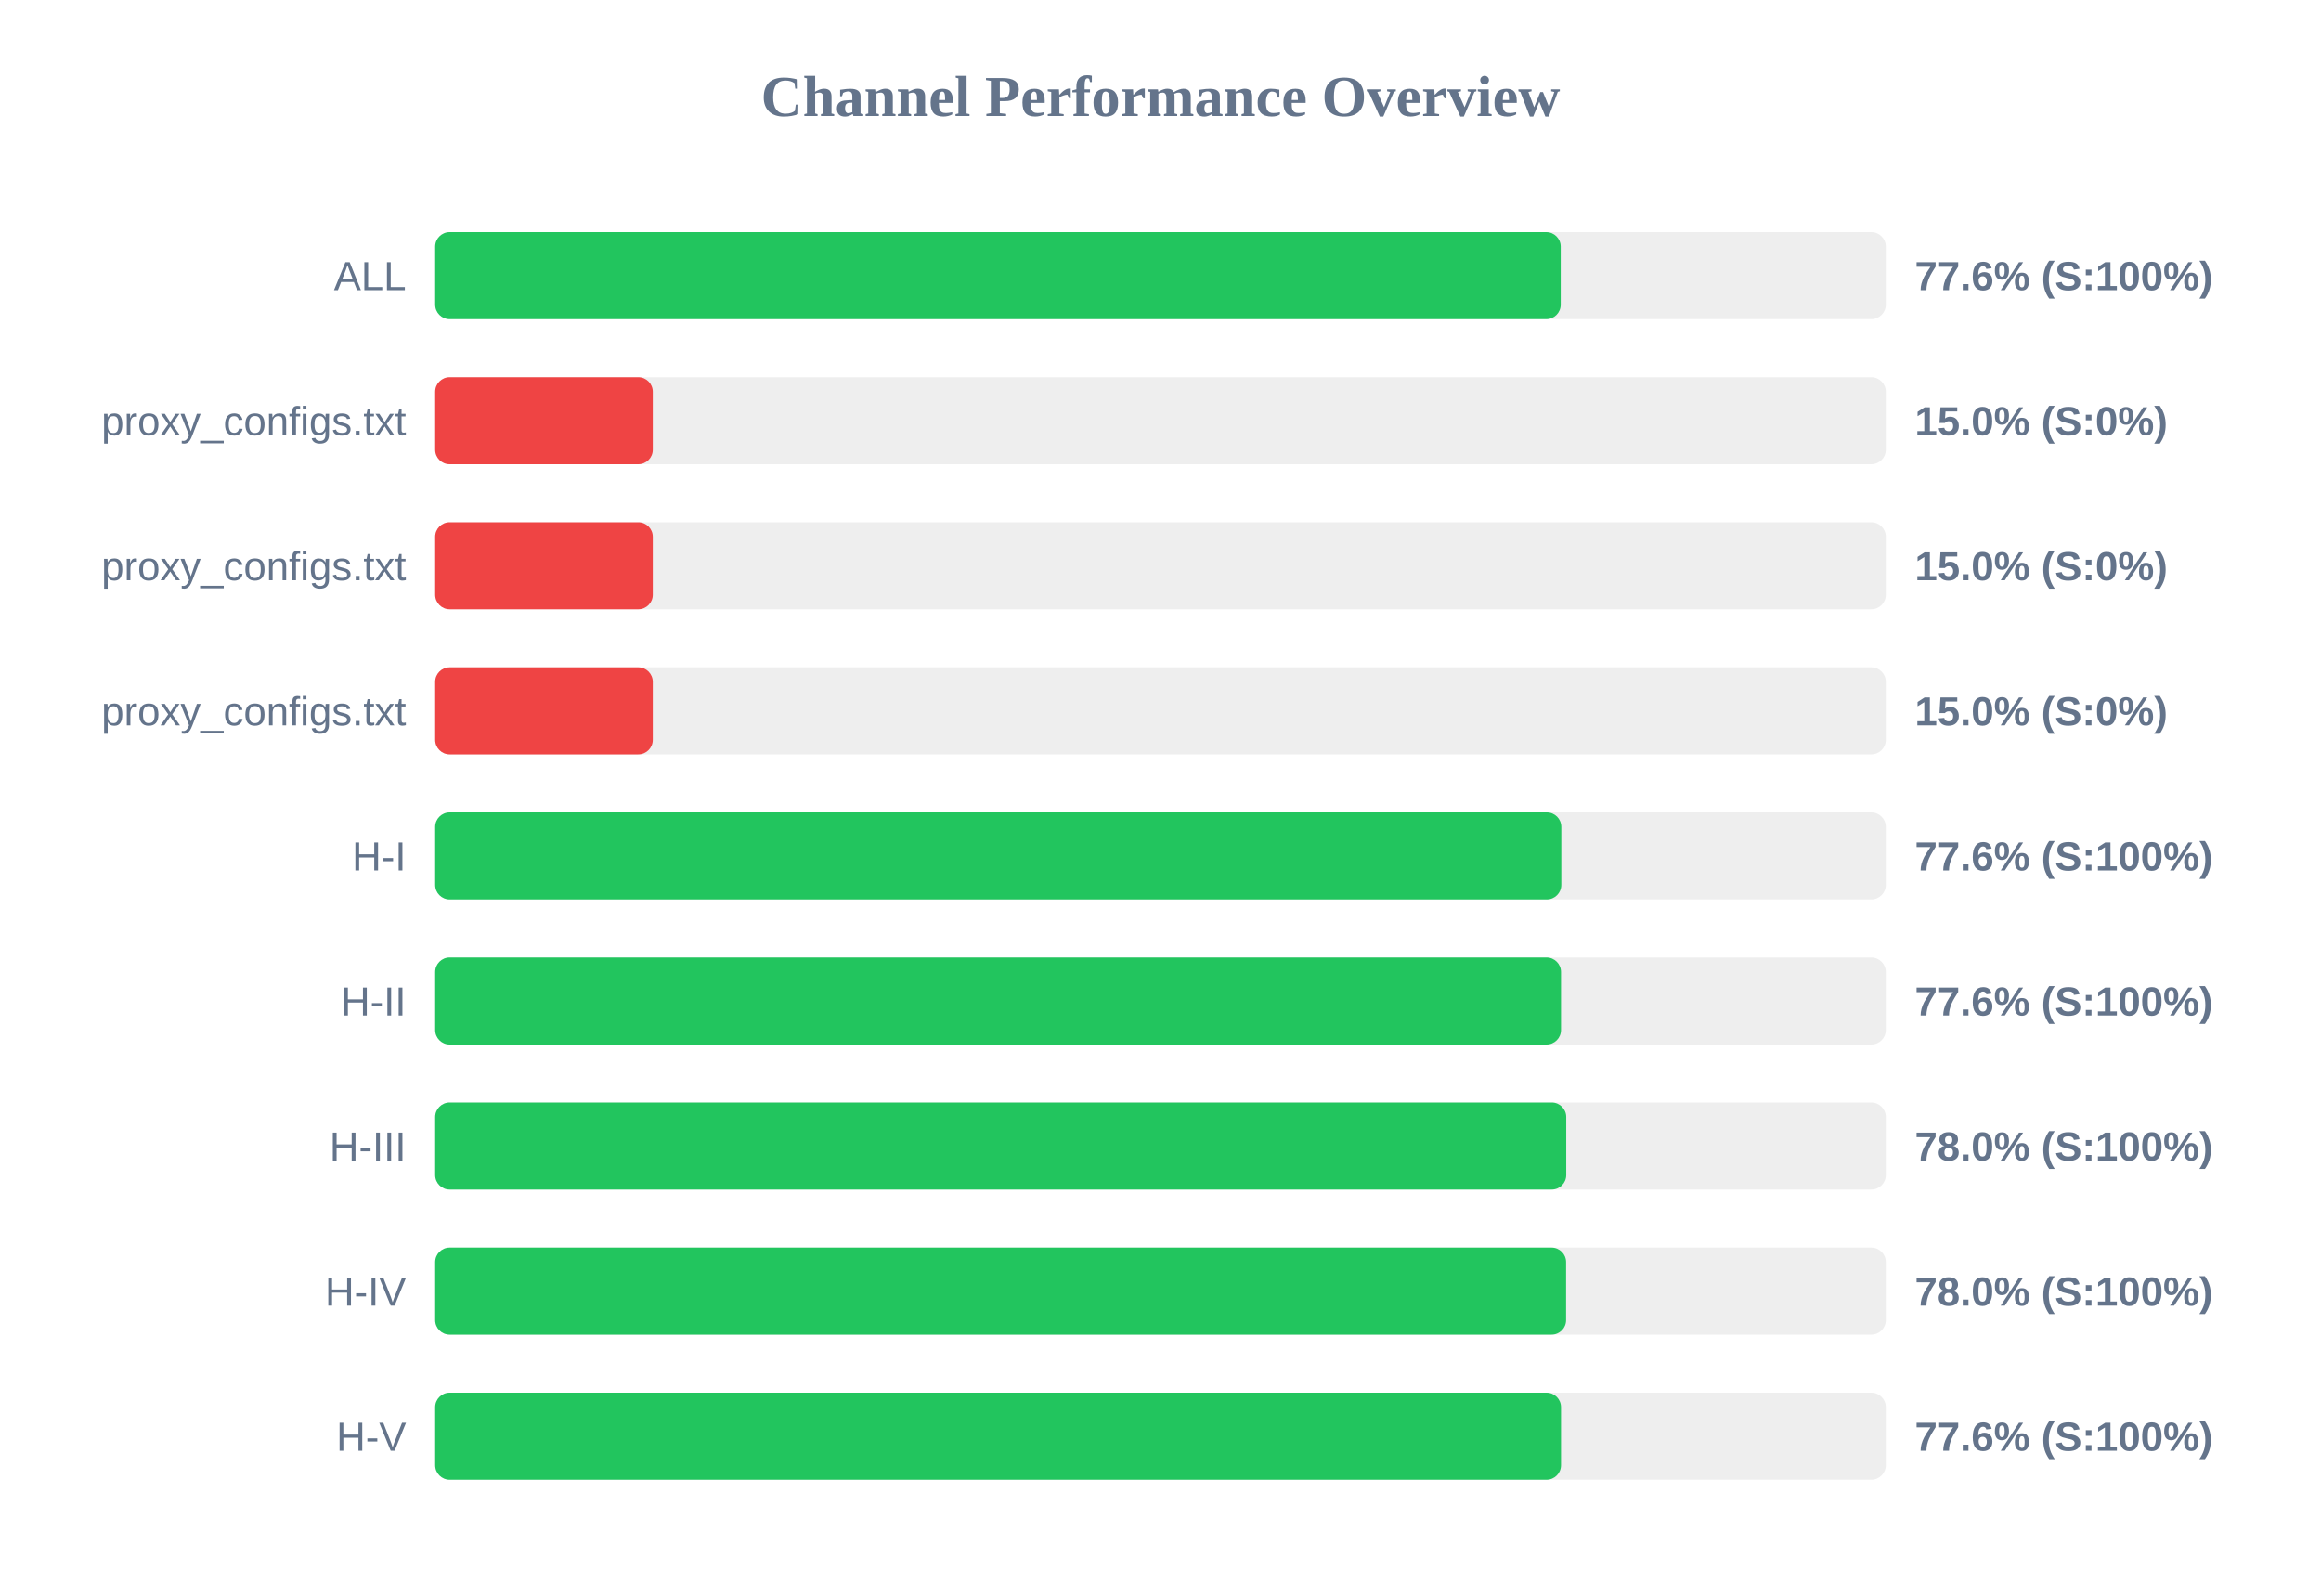
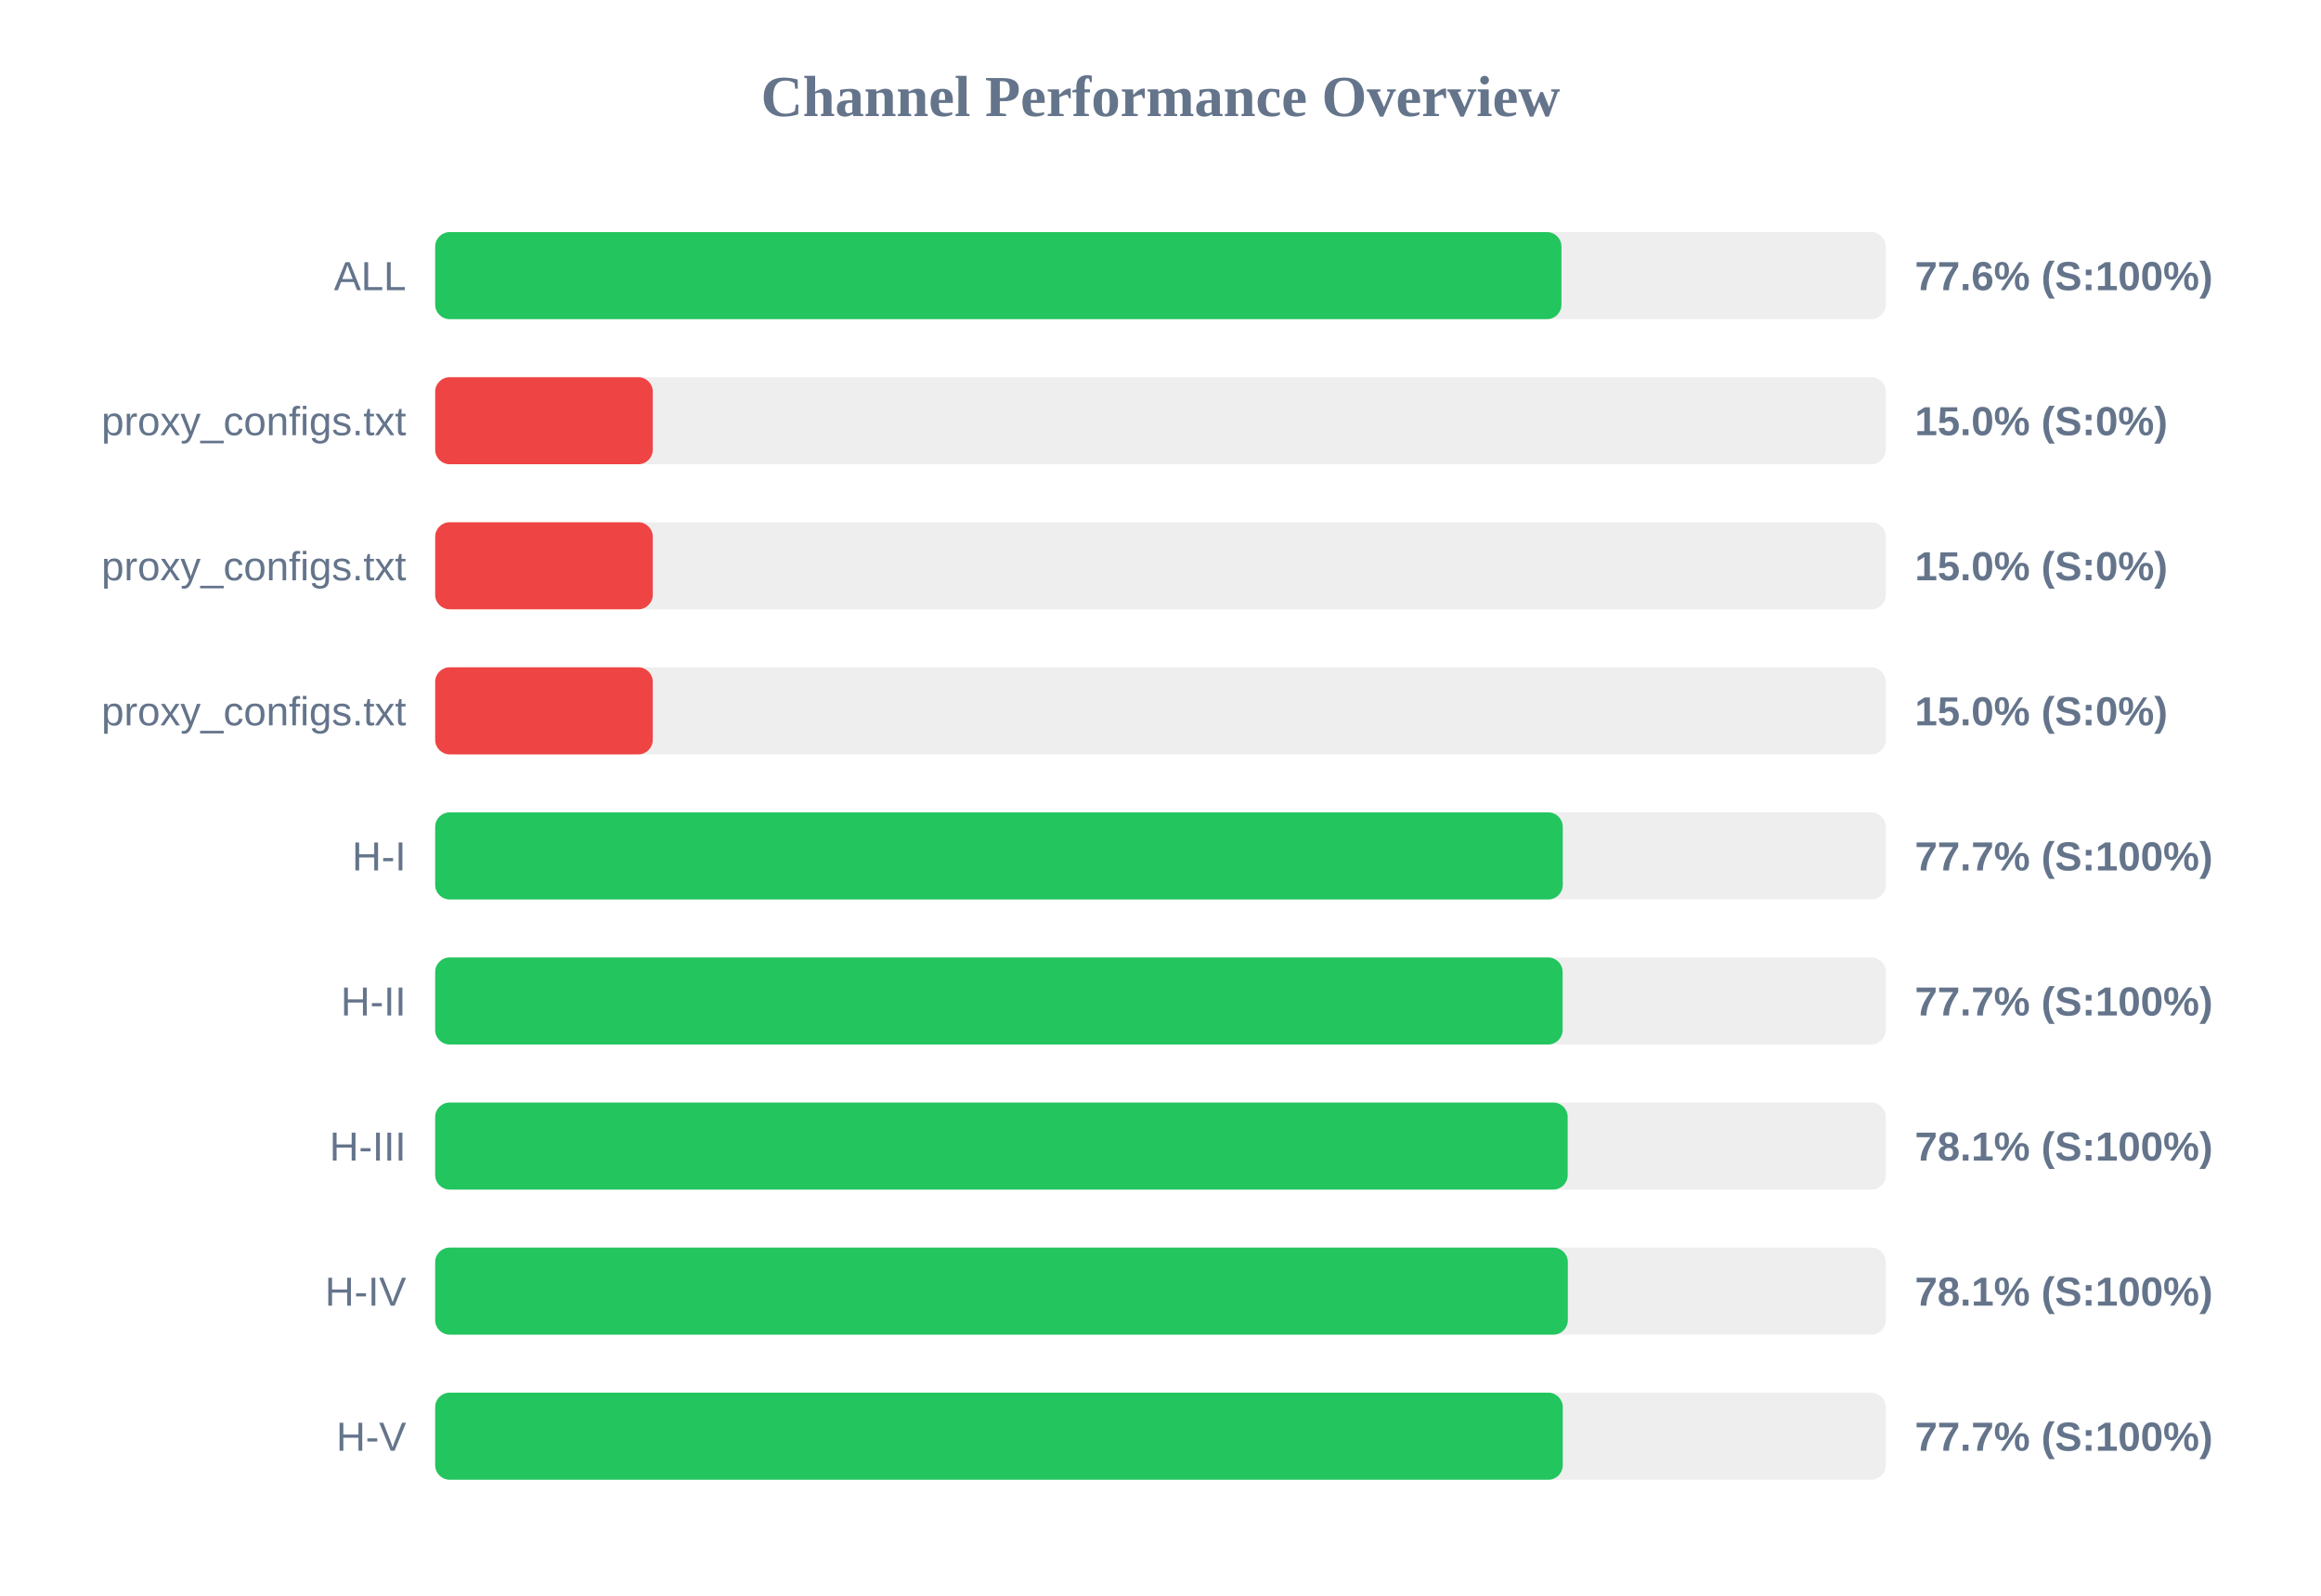
<svg xmlns="http://www.w3.org/2000/svg" width="800" height="550" version="1.1">
  <style>
        .row { font: 14px Arial; fill: #64748b; }
        .score { font: bold 14px Arial; fill: #64748b; }
    </style>
  <text x="400" y="40" text-anchor="middle" font-size="20px" font-weight="bold" fill="#64748b">Channel Performance Overview</text>
  <rect x="150" y="80" width="500" height="30" fill="#eee" rx="5" />
-   <rect x="150" y="80" width="387.95" height="30" fill="#22c55e" rx="5" />
+   <rect x="150" y="80" width="388.2" height="30" fill="#22c55e" rx="5" />
  <text x="140" y="100" text-anchor="end" class="row">ALL</text>
  <text x="660" y="100" text-anchor="start" class="score">77.6% (S:100%)</text>
  <rect x="150" y="130" width="500" height="30" fill="#eee" rx="5" />
  <rect x="150" y="130" width="75.0" height="30" fill="#ef4444" rx="5" />
  <text x="140" y="150" text-anchor="end" class="row">proxy_configs.txt</text>
  <text x="660" y="150" text-anchor="start" class="score">15.0% (S:0%)</text>
  <rect x="150" y="180" width="500" height="30" fill="#eee" rx="5" />
  <rect x="150" y="180" width="75.0" height="30" fill="#ef4444" rx="5" />
  <text x="140" y="200" text-anchor="end" class="row">proxy_configs.txt</text>
  <text x="660" y="200" text-anchor="start" class="score">15.0% (S:0%)</text>
  <rect x="150" y="230" width="500" height="30" fill="#eee" rx="5" />
  <rect x="150" y="230" width="75.0" height="30" fill="#ef4444" rx="5" />
  <text x="140" y="250" text-anchor="end" class="row">proxy_configs.txt</text>
  <text x="660" y="250" text-anchor="start" class="score">15.0% (S:0%)</text>
  <rect x="150" y="280" width="500" height="30" fill="#eee" rx="5" />
-   <rect x="150" y="280" width="388.15" height="30" fill="#22c55e" rx="5" />
+   <rect x="150" y="280" width="388.65" height="30" fill="#22c55e" rx="5" />
  <text x="140" y="300" text-anchor="end" class="row">H-I</text>
-   <text x="660" y="300" text-anchor="start" class="score">77.6% (S:100%)</text>
+   <text x="660" y="300" text-anchor="start" class="score">77.7% (S:100%)</text>
  <rect x="150" y="330" width="500" height="30" fill="#eee" rx="5" />
-   <rect x="150" y="330" width="388.05" height="30" fill="#22c55e" rx="5" />
+   <rect x="150" y="330" width="388.6" height="30" fill="#22c55e" rx="5" />
  <text x="140" y="350" text-anchor="end" class="row">H-II</text>
-   <text x="660" y="350" text-anchor="start" class="score">77.6% (S:100%)</text>
+   <text x="660" y="350" text-anchor="start" class="score">77.7% (S:100%)</text>
  <rect x="150" y="380" width="500" height="30" fill="#eee" rx="5" />
-   <rect x="150" y="380" width="389.85" height="30" fill="#22c55e" rx="5" />
+   <rect x="150" y="380" width="390.35" height="30" fill="#22c55e" rx="5" />
  <text x="140" y="400" text-anchor="end" class="row">H-III</text>
-   <text x="660" y="400" text-anchor="start" class="score">78.0% (S:100%)</text>
+   <text x="660" y="400" text-anchor="start" class="score">78.1% (S:100%)</text>
  <rect x="150" y="430" width="500" height="30" fill="#eee" rx="5" />
-   <rect x="150" y="430" width="389.8" height="30" fill="#22c55e" rx="5" />
+   <rect x="150" y="430" width="390.4" height="30" fill="#22c55e" rx="5" />
  <text x="140" y="450" text-anchor="end" class="row">H-IV</text>
-   <text x="660" y="450" text-anchor="start" class="score">78.0% (S:100%)</text>
+   <text x="660" y="450" text-anchor="start" class="score">78.1% (S:100%)</text>
  <rect x="150" y="480" width="500" height="30" fill="#eee" rx="5" />
-   <rect x="150" y="480" width="388.05" height="30" fill="#22c55e" rx="5" />
+   <rect x="150" y="480" width="388.65" height="30" fill="#22c55e" rx="5" />
  <text x="140" y="500" text-anchor="end" class="row">H-V</text>
-   <text x="660" y="500" text-anchor="start" class="score">77.6% (S:100%)</text>
+   <text x="660" y="500" text-anchor="start" class="score">77.7% (S:100%)</text>
</svg>
